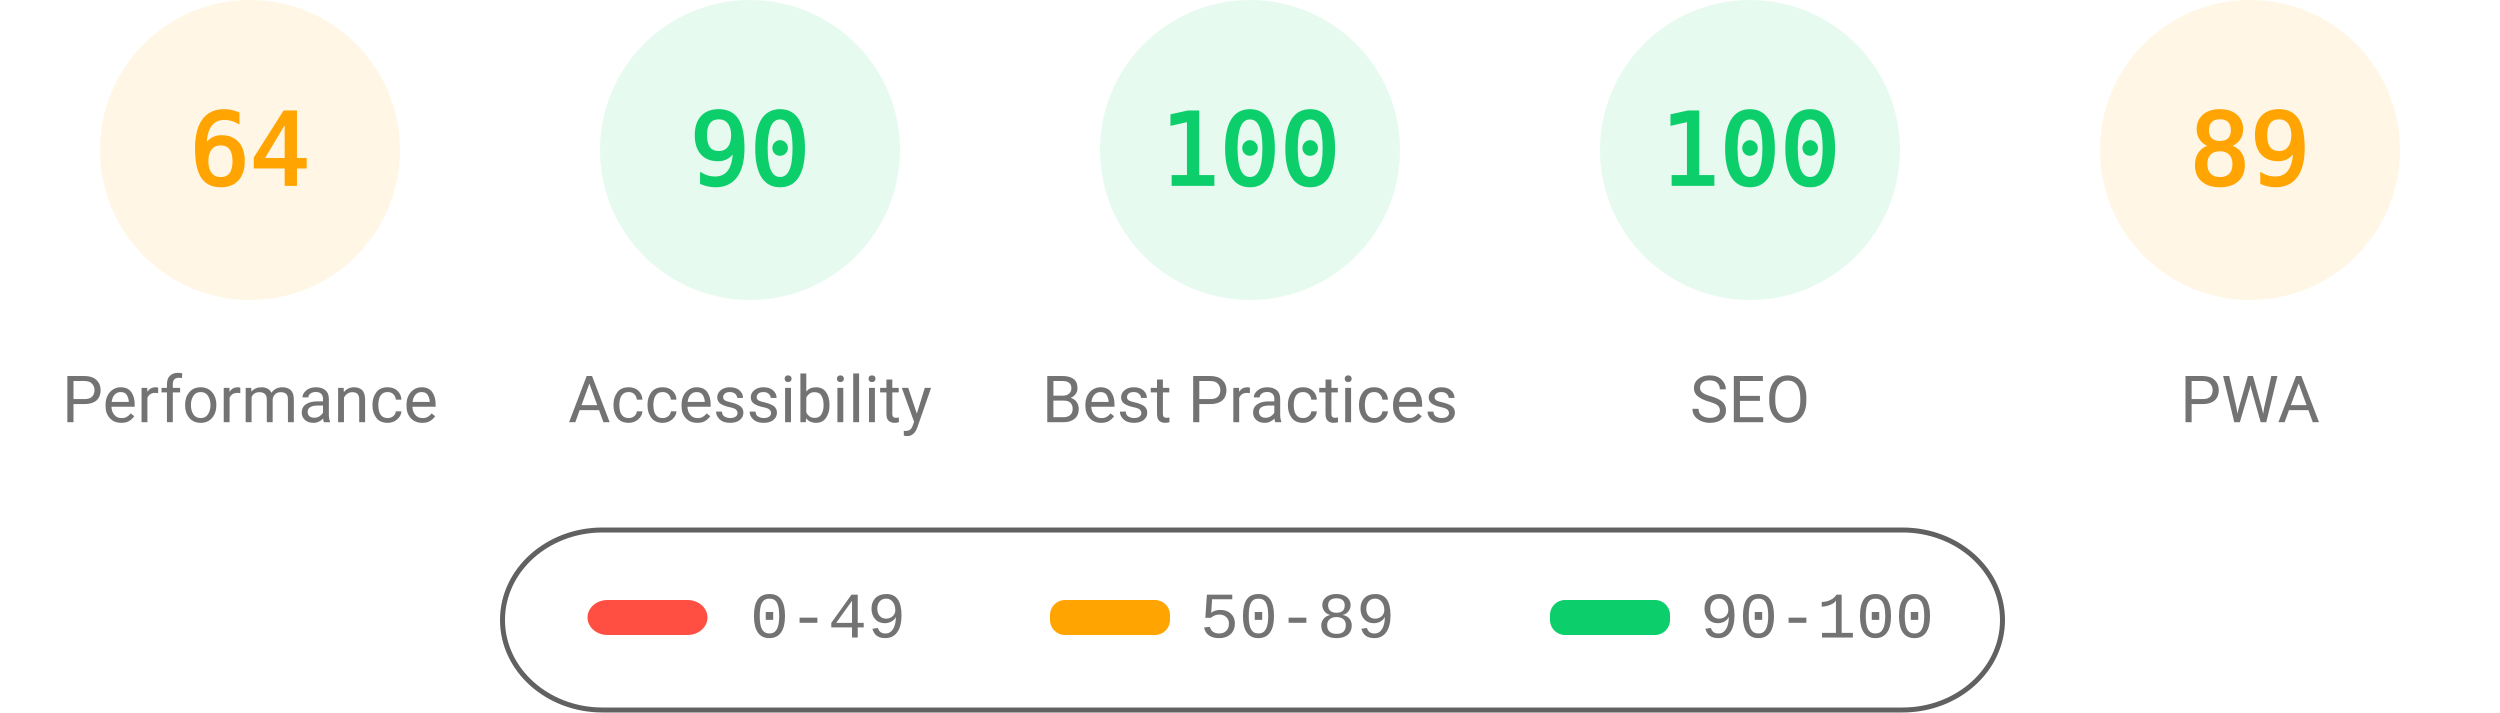
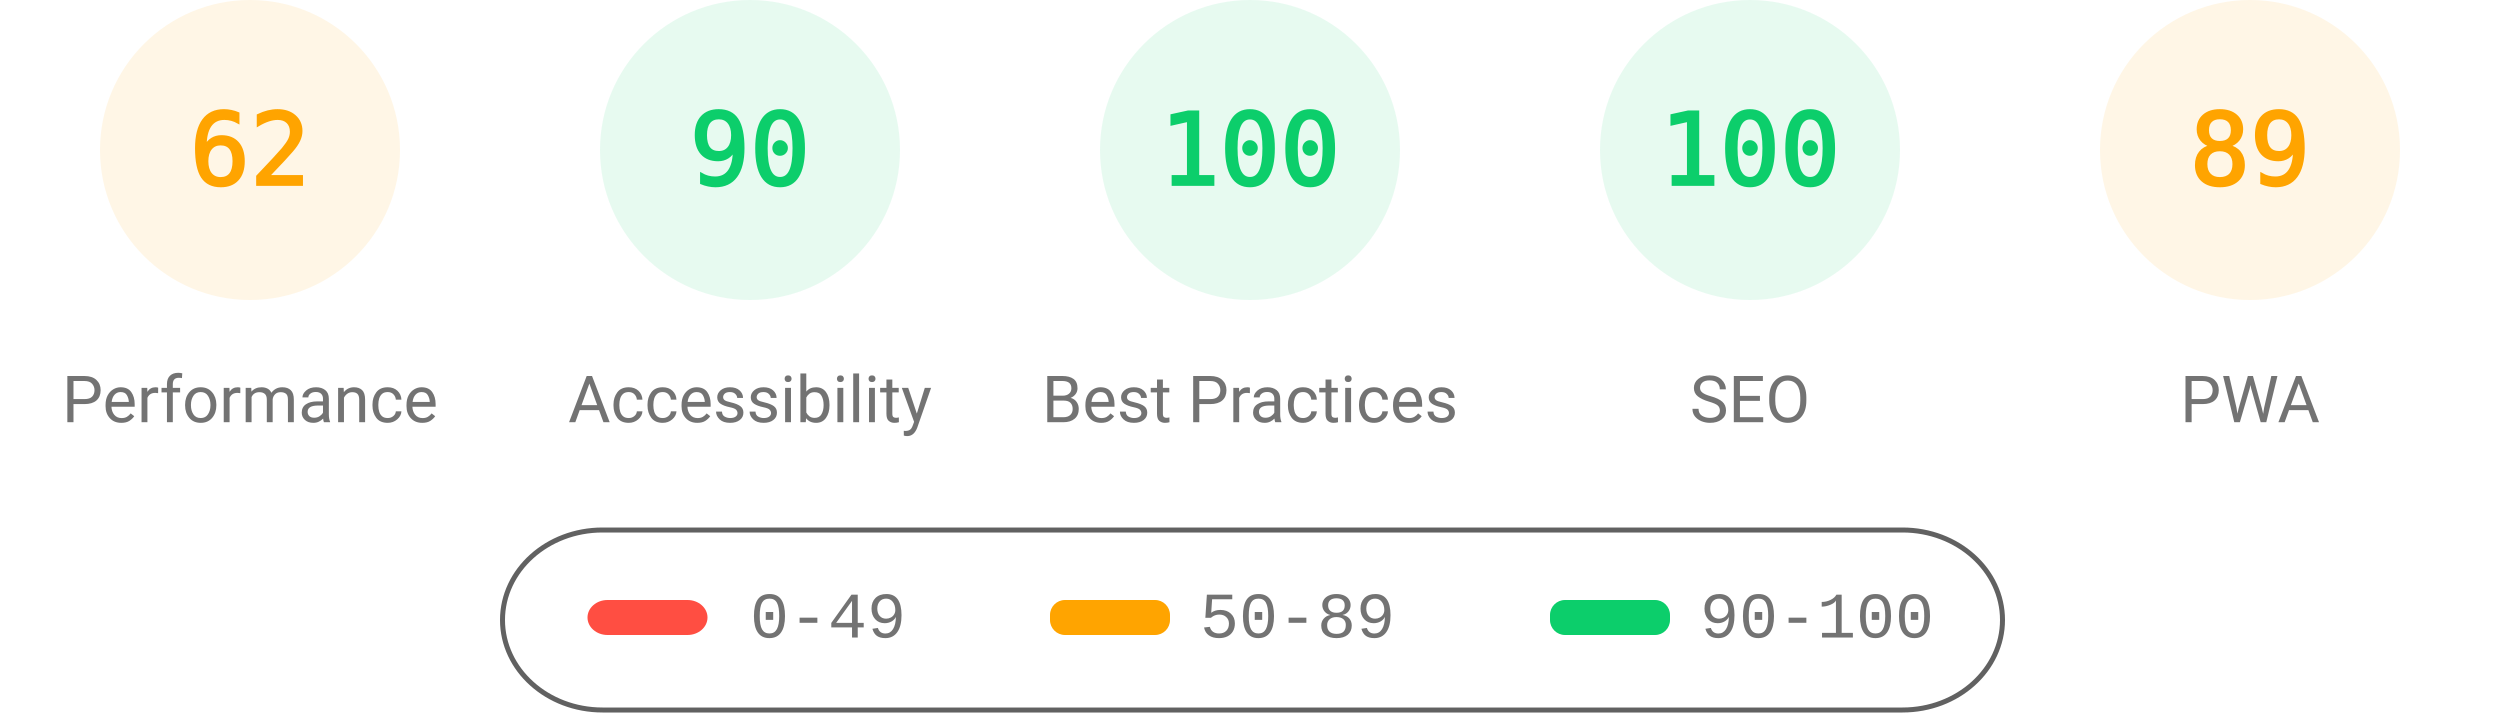
<svg xmlns="http://www.w3.org/2000/svg" fill="none" width="1000" height="285">
  <style>.gauge-base{opacity:.1}.gauge-arc{fill:none;animation-delay:250ms;stroke-linecap:round;transform:rotate(-90deg);transform-origin:100px 60px;animation:load-gauge 1s ease forwards}.guage-text{font-size:40px;font-family:monospace;text-align:center}.guage-red{color:#ff4e42;fill:#ff4e42;stroke:#ff4e42}.guage-orange{color:#ffa400;fill:#ffa400;stroke:#ffa400}.guage-green{color:#0cce6b;fill:#0cce6b;stroke:#0cce6b}.guage-undefined{color:#5c5c5c;fill:#5c5c5c;stroke:#5c5c5c}.guage-title{color:#737373;fill:#737373;stroke:none;font-size:26px;line-height:26px;font-family:Roboto,Halvetica,Arial,sans-serif}@keyframes load-gauge{from{stroke-dasharray:0 352.858}}</style>
  <svg class="guage-div guage-perf guage-orange" viewBox="0 0 200 200" width="200" height="200">
    <circle class="gauge-base" r="56" cx="100" cy="60" stroke-width="8" />
-     <circle class="gauge-arc guage-arc-1" r="56" cx="100" cy="60" stroke-width="8" style="stroke-dasharray:225.189,351.858" />
-     <text class="guage-text" x="100" y="60" alignment-baseline="central" dominant-baseline="central" text-anchor="middle">64</text>
+     <circle class="gauge-arc guage-arc-1" r="56" cx="100" cy="60" stroke-width="8" style="stroke-dasharray:218.152,351.858" />
+     <text class="guage-text" x="100" y="60" alignment-baseline="central" dominant-baseline="central" text-anchor="middle">62</text>
    <text class="guage-title" x="100" y="160" alignment-baseline="central" dominant-baseline="central" text-anchor="middle">Performance</text>
  </svg>
  <svg class="guage-div guage-acc guage-green" viewBox="0 0 200 200" width="200" height="200" x="200">
    <circle class="gauge-base" r="56" cx="100" cy="60" stroke-width="8" />
    <circle class="gauge-arc guage-arc-2" r="56" cx="100" cy="60" stroke-width="8" style="stroke-dasharray:316.672,351.858" />
    <text class="guage-text" x="100" y="60" alignment-baseline="central" dominant-baseline="central" text-anchor="middle">90</text>
    <text class="guage-title" x="100" y="160" alignment-baseline="central" dominant-baseline="central" text-anchor="middle">Accessibility</text>
  </svg>
  <svg class="guage-div guage-best guage-green" viewBox="0 0 200 200" width="200" height="200" x="400">
    <circle class="gauge-base" r="56" cx="100" cy="60" stroke-width="8" />
    <circle class="gauge-arc guage-arc-3" r="56" cx="100" cy="60" stroke-width="8" style="stroke-dasharray:351.858,351.858" />
    <text class="guage-text" x="100" y="60" alignment-baseline="central" dominant-baseline="central" text-anchor="middle">100</text>
    <text class="guage-title" x="100" y="160" alignment-baseline="central" dominant-baseline="central" text-anchor="middle">Best Practices</text>
  </svg>
  <svg class="guage-div guage-seo guage-green" viewBox="0 0 200 200" width="200" height="200" x="600">
    <circle class="gauge-base" r="56" cx="100" cy="60" stroke-width="8" />
    <circle class="gauge-arc guage-arc-4" r="56" cx="100" cy="60" stroke-width="8" style="stroke-dasharray:351.858,351.858" />
    <text class="guage-text" x="100" y="60" alignment-baseline="central" dominant-baseline="central" text-anchor="middle">100</text>
    <text class="guage-title" x="100" y="160" alignment-baseline="central" dominant-baseline="central" text-anchor="middle">SEO</text>
  </svg>
  <svg class="guage-div guage-pwa guage-orange" viewBox="0 0 200 200" width="200" height="200" x="800">
    <circle class="gauge-base" r="56" cx="100" cy="60" stroke-width="8" />
    <circle class="gauge-arc guage-arc-4" r="56" cx="100" cy="60" stroke-width="8" style="stroke-dasharray:313.154,351.858" />
    <text class="guage-text" x="100" y="60" alignment-baseline="central" dominant-baseline="central" text-anchor="middle">89</text>
    <text class="guage-title" x="100" y="160" alignment-baseline="central" dominant-baseline="central" text-anchor="middle">PWA</text>
  </svg>
  <svg width="604" height="76" x="200" y="210">
    <path fill="none" id="canvas_background" d="M-1-1h604v80H-1z" />
    <rect fill-opacity="0" stroke="#616161" stroke-width="2" rx="40" id="svg_2" height="72" width="600" y="2" x="1" fill="#000" />
    <rect stroke="#000" rx="8" id="svg_3" height="14" width="48" y="30" x="35" stroke-opacity="null" stroke-width="0" fill="#ff4e42" />
    <rect stroke="#000" rx="6" id="svg_4" height="14" width="48" y="30" x="220" stroke-opacity="null" stroke-width="0" fill="#ffa400" />
    <rect stroke="#000" rx="6" id="svg_5" height="14" width="48" y="30" x="420" stroke-opacity="null" stroke-width="0" fill="#0cce6b" />
    <text xml:space="preserve" text-anchor="start" font-family="'Courier New', Courier, monospace" font-size="26" id="svg_6" y="45" x="100" stroke-opacity="null" stroke-width="0" stroke="#000" fill="#737373">0-49</text>
    <text xml:space="preserve" text-anchor="start" font-family="'Courier New', Courier, monospace" font-size="26" id="svg_7" y="45" x="280" stroke-opacity="null" stroke-width="0" stroke="#000" fill="#737373">50-89</text>
    <text xml:space="preserve" text-anchor="start" font-family="'Courier New', Courier, monospace" font-size="26" id="svg_8" y="45" x="480" stroke-opacity="null" stroke-width="0" stroke="#000" fill="#737373">90-100</text>
  </svg>
</svg>
